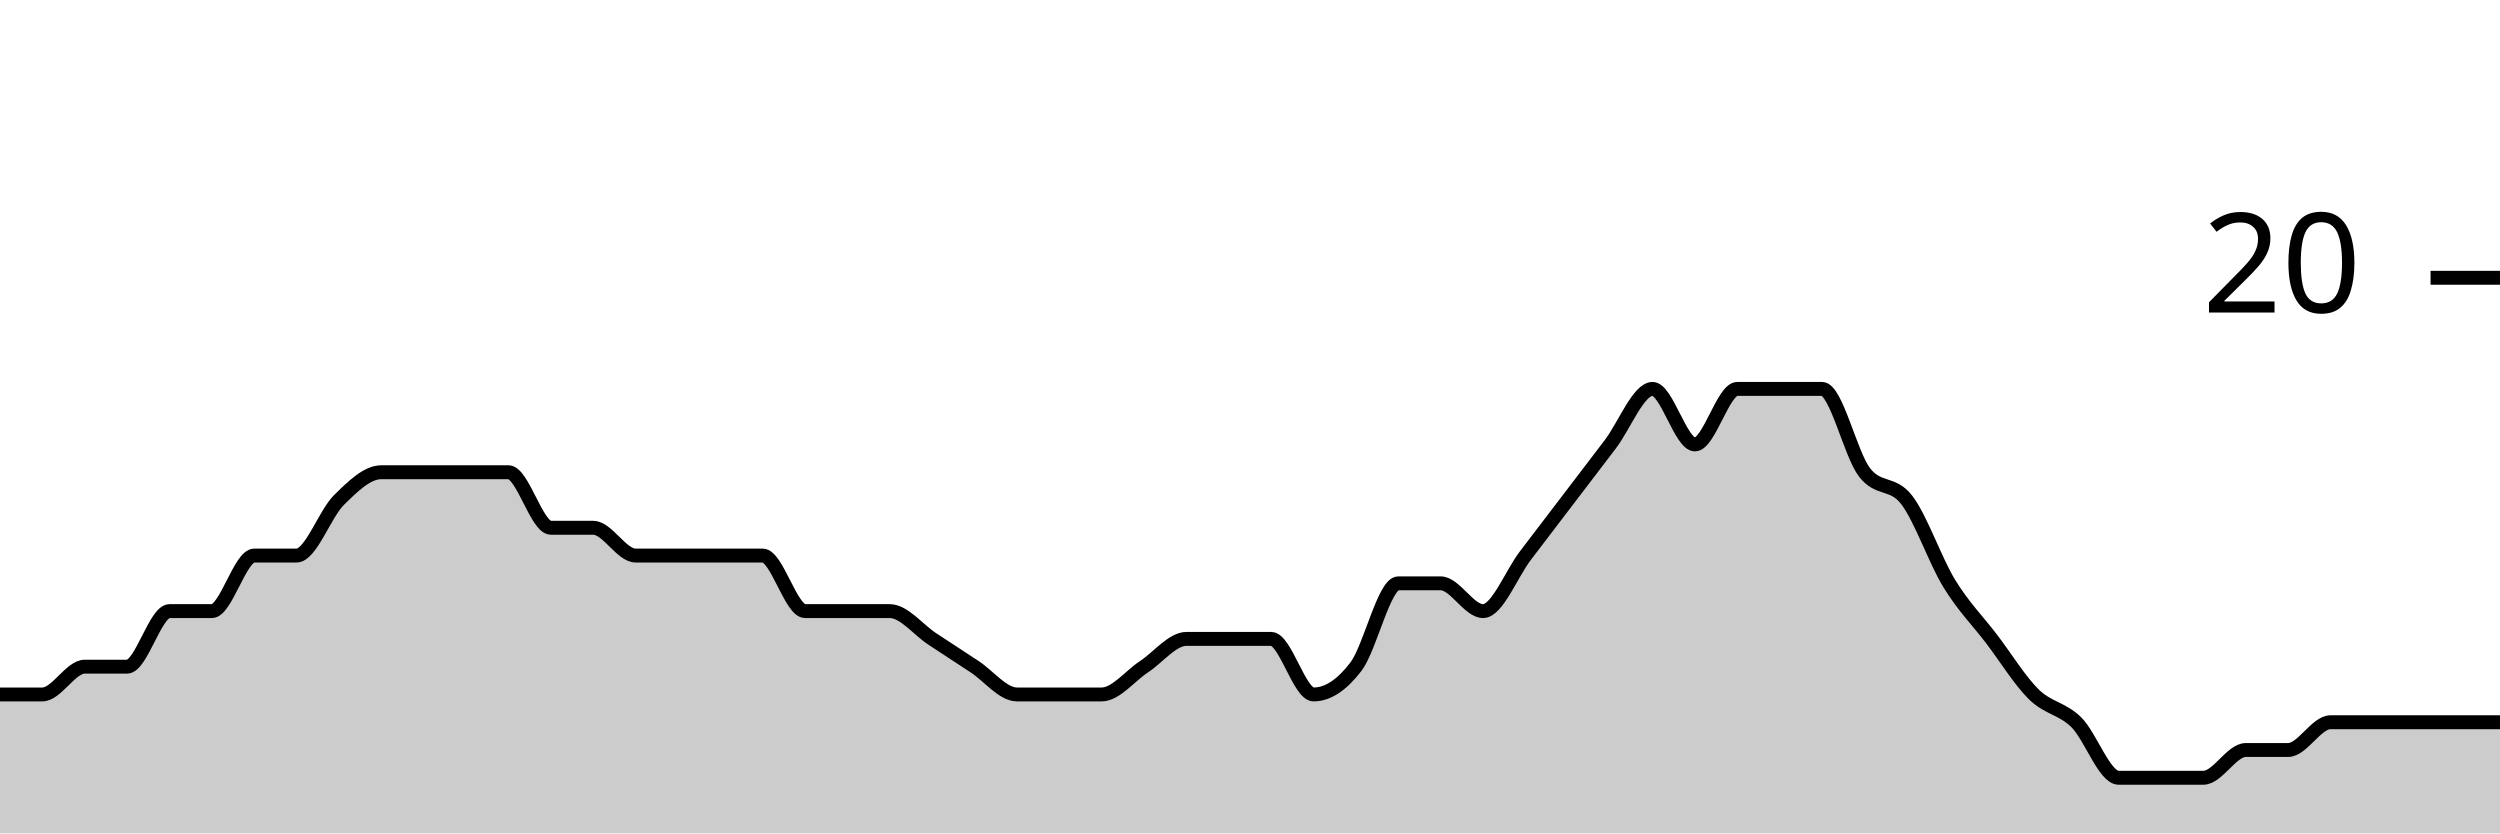
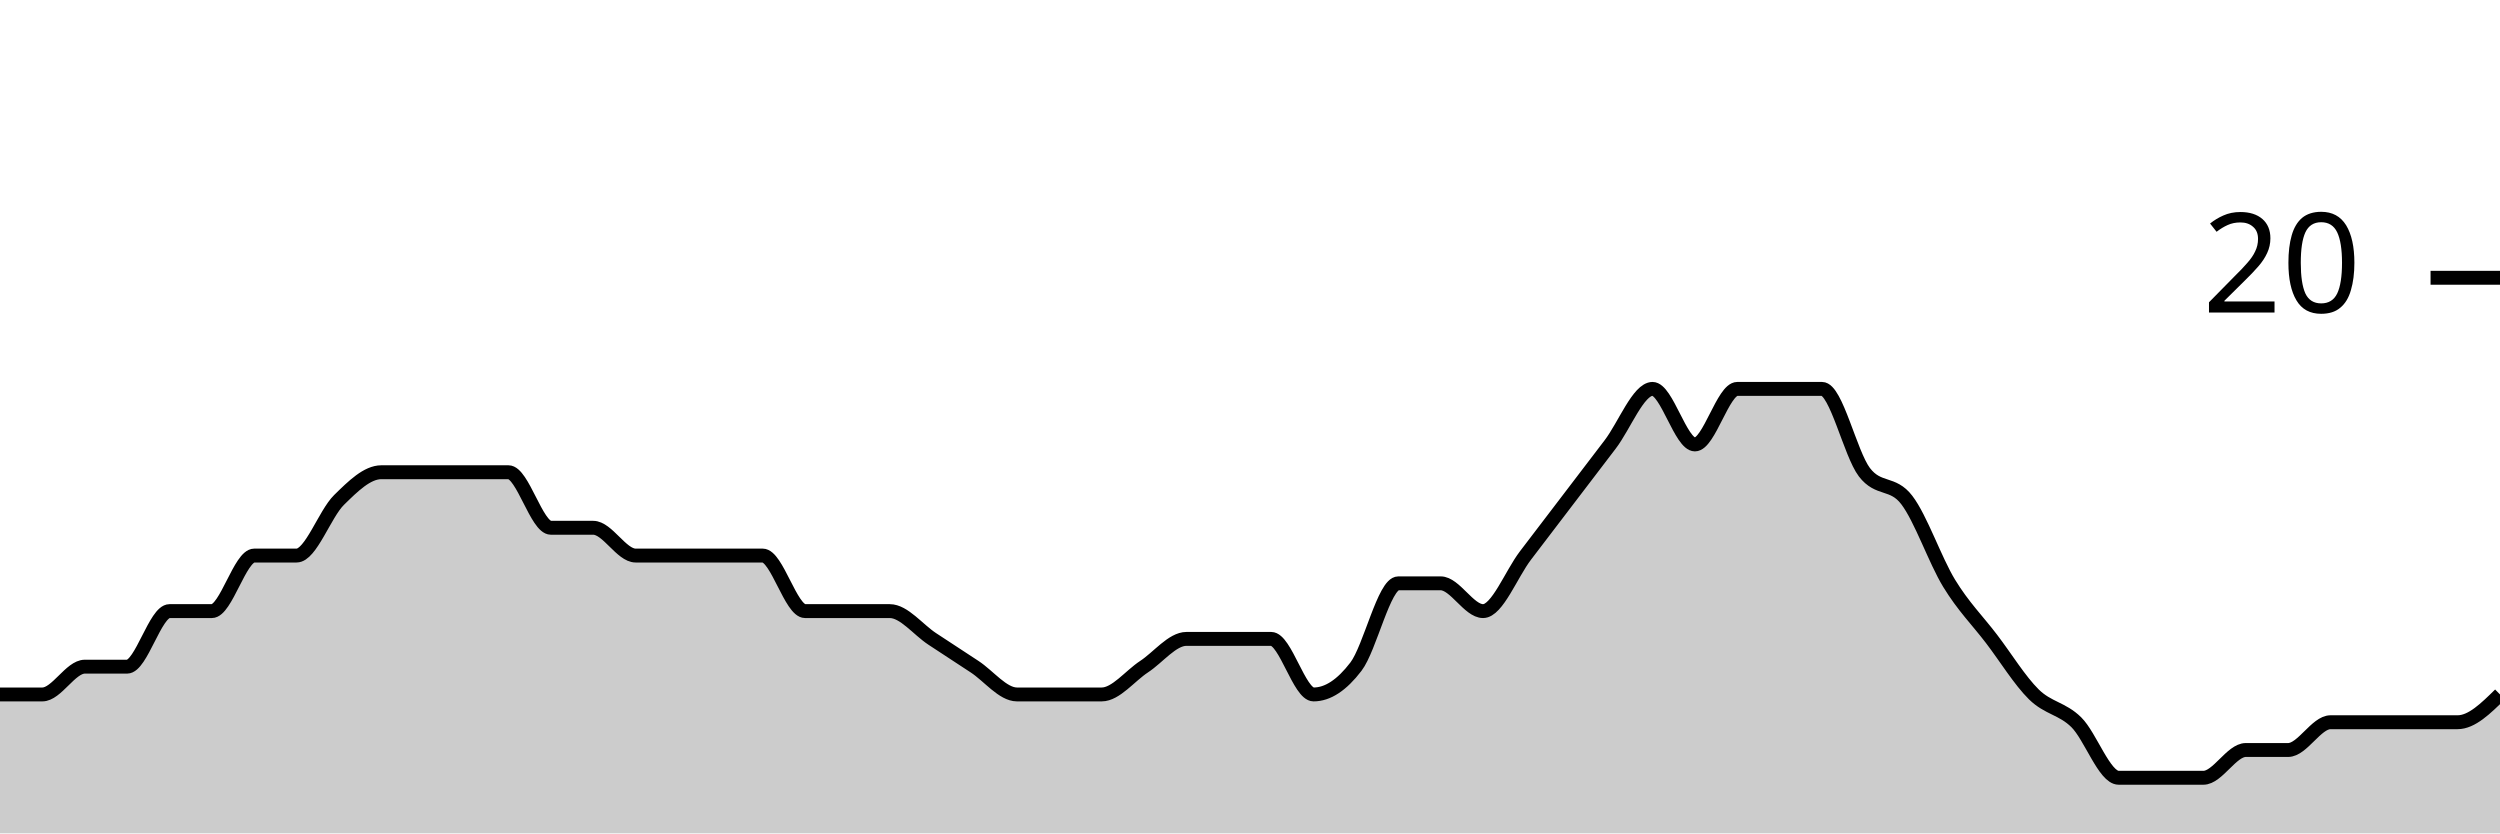
<svg xmlns="http://www.w3.org/2000/svg" viewBox="0 0 180 60">
  <g transform="translate(0,20)">
-     <path class="area" fill="rgba(0, 0, 0, 0.2)" d="M0,30C1.017,30,2.034,30,3.051,30C4.068,30,5.085,28,6.102,28C7.119,28,8.136,28,9.153,28C10.169,28,11.186,24,12.203,24C13.22,24,14.237,24,15.254,24C16.271,24,17.288,20,18.305,20C19.322,20,20.339,20,21.356,20C22.373,20,23.39,17,24.407,16C25.424,15,26.441,14,27.458,14C28.475,14,29.492,14,30.508,14C31.525,14,32.542,14,33.559,14C34.576,14,35.593,14,36.61,14C37.627,14,38.644,18,39.661,18C40.678,18,41.695,18,42.712,18C43.729,18,44.746,20,45.763,20C46.78,20,47.797,20,48.814,20C49.831,20,50.847,20,51.864,20C52.881,20,53.898,20,54.915,20C55.932,20,56.949,24,57.966,24C58.983,24,60,24,61.017,24C62.034,24,63.051,24,64.068,24C65.085,24,66.102,25.333,67.119,26C68.136,26.667,69.153,27.333,70.169,28C71.186,28.667,72.203,30,73.22,30C74.237,30,75.254,30,76.271,30C77.288,30,78.305,30,79.322,30C80.339,30,81.356,28.667,82.373,28C83.39,27.333,84.407,26,85.424,26C86.441,26,87.458,26,88.475,26C89.492,26,90.508,26,91.525,26C92.542,26,93.559,30,94.576,30C95.593,30,96.61,29.333,97.627,28C98.644,26.667,99.661,22,100.678,22C101.695,22,102.712,22,103.729,22C104.746,22,105.763,24,106.78,24C107.797,24,108.814,21.333,109.831,20C110.847,18.667,111.864,17.333,112.881,16C113.898,14.667,114.915,13.333,115.932,12C116.949,10.667,117.966,8,118.983,8C120,8,121.017,12,122.034,12C123.051,12,124.068,8,125.085,8C126.102,8,127.119,8,128.136,8C129.153,8,130.169,8,131.186,8C132.203,8,133.22,12.667,134.237,14C135.254,15.333,136.271,14.667,137.288,16C138.305,17.333,139.322,20.333,140.339,22C141.356,23.667,142.373,24.667,143.39,26C144.407,27.333,145.424,29,146.441,30C147.458,31,148.475,31,149.492,32C150.508,33,151.525,36,152.542,36C153.559,36,154.576,36,155.593,36C156.61,36,157.627,36,158.644,36C159.661,36,160.678,34,161.695,34C162.712,34,163.729,34,164.746,34C165.763,34,166.78,32,167.797,32C168.814,32,169.831,32,170.847,32C171.864,32,172.881,32,173.898,32C174.915,32,175.932,32,176.949,32C177.966,32,178.983,32,180,32L180,40C178.983,40,177.966,40,176.949,40C175.932,40,174.915,40,173.898,40C172.881,40,171.864,40,170.847,40C169.831,40,168.814,40,167.797,40C166.78,40,165.763,40,164.746,40C163.729,40,162.712,40,161.695,40C160.678,40,159.661,40,158.644,40C157.627,40,156.61,40,155.593,40C154.576,40,153.559,40,152.542,40C151.525,40,150.508,40,149.492,40C148.475,40,147.458,40,146.441,40C145.424,40,144.407,40,143.39,40C142.373,40,141.356,40,140.339,40C139.322,40,138.305,40,137.288,40C136.271,40,135.254,40,134.237,40C133.22,40,132.203,40,131.186,40C130.169,40,129.153,40,128.136,40C127.119,40,126.102,40,125.085,40C124.068,40,123.051,40,122.034,40C121.017,40,120,40,118.983,40C117.966,40,116.949,40,115.932,40C114.915,40,113.898,40,112.881,40C111.864,40,110.847,40,109.831,40C108.814,40,107.797,40,106.78,40C105.763,40,104.746,40,103.729,40C102.712,40,101.695,40,100.678,40C99.661,40,98.644,40,97.627,40C96.61,40,95.593,40,94.576,40C93.559,40,92.542,40,91.525,40C90.508,40,89.492,40,88.475,40C87.458,40,86.441,40,85.424,40C84.407,40,83.39,40,82.373,40C81.356,40,80.339,40,79.322,40C78.305,40,77.288,40,76.271,40C75.254,40,74.237,40,73.22,40C72.203,40,71.186,40,70.169,40C69.153,40,68.136,40,67.119,40C66.102,40,65.085,40,64.068,40C63.051,40,62.034,40,61.017,40C60,40,58.983,40,57.966,40C56.949,40,55.932,40,54.915,40C53.898,40,52.881,40,51.864,40C50.847,40,49.831,40,48.814,40C47.797,40,46.78,40,45.763,40C44.746,40,43.729,40,42.712,40C41.695,40,40.678,40,39.661,40C38.644,40,37.627,40,36.61,40C35.593,40,34.576,40,33.559,40C32.542,40,31.525,40,30.508,40C29.492,40,28.475,40,27.458,40C26.441,40,25.424,40,24.407,40C23.39,40,22.373,40,21.356,40C20.339,40,19.322,40,18.305,40C17.288,40,16.271,40,15.254,40C14.237,40,13.22,40,12.203,40C11.186,40,10.169,40,9.153,40C8.136,40,7.119,40,6.102,40C5.085,40,4.068,40,3.051,40C2.034,40,1.017,40,0,40Z" />
-     <path class="line" stroke="black" fill="none" d="M0,30C1.017,30,2.034,30,3.051,30C4.068,30,5.085,28,6.102,28C7.119,28,8.136,28,9.153,28C10.169,28,11.186,24,12.203,24C13.22,24,14.237,24,15.254,24C16.271,24,17.288,20,18.305,20C19.322,20,20.339,20,21.356,20C22.373,20,23.39,17,24.407,16C25.424,15,26.441,14,27.458,14C28.475,14,29.492,14,30.508,14C31.525,14,32.542,14,33.559,14C34.576,14,35.593,14,36.61,14C37.627,14,38.644,18,39.661,18C40.678,18,41.695,18,42.712,18C43.729,18,44.746,20,45.763,20C46.78,20,47.797,20,48.814,20C49.831,20,50.847,20,51.864,20C52.881,20,53.898,20,54.915,20C55.932,20,56.949,24,57.966,24C58.983,24,60,24,61.017,24C62.034,24,63.051,24,64.068,24C65.085,24,66.102,25.333,67.119,26C68.136,26.667,69.153,27.333,70.169,28C71.186,28.667,72.203,30,73.22,30C74.237,30,75.254,30,76.271,30C77.288,30,78.305,30,79.322,30C80.339,30,81.356,28.667,82.373,28C83.39,27.333,84.407,26,85.424,26C86.441,26,87.458,26,88.475,26C89.492,26,90.508,26,91.525,26C92.542,26,93.559,30,94.576,30C95.593,30,96.61,29.333,97.627,28C98.644,26.667,99.661,22,100.678,22C101.695,22,102.712,22,103.729,22C104.746,22,105.763,24,106.78,24C107.797,24,108.814,21.333,109.831,20C110.847,18.667,111.864,17.333,112.881,16C113.898,14.667,114.915,13.333,115.932,12C116.949,10.667,117.966,8,118.983,8C120,8,121.017,12,122.034,12C123.051,12,124.068,8,125.085,8C126.102,8,127.119,8,128.136,8C129.153,8,130.169,8,131.186,8C132.203,8,133.22,12.667,134.237,14C135.254,15.333,136.271,14.667,137.288,16C138.305,17.333,139.322,20.333,140.339,22C141.356,23.667,142.373,24.667,143.39,26C144.407,27.333,145.424,29,146.441,30C147.458,31,148.475,31,149.492,32C150.508,33,151.525,36,152.542,36C153.559,36,154.576,36,155.593,36C156.61,36,157.627,36,158.644,36C159.661,36,160.678,34,161.695,34C162.712,34,163.729,34,164.746,34C165.763,34,166.78,32,167.797,32C168.814,32,169.831,32,170.847,32C171.864,32,172.881,32,173.898,32C174.915,32,175.932,32,176.949,32C177.966,32,178.983,32,180,32" />
+     <path class="area" fill="rgba(0, 0, 0, 0.2)" d="M0,30C1.017,30,2.034,30,3.051,30C4.068,30,5.085,28,6.102,28C7.119,28,8.136,28,9.153,28C10.169,28,11.186,24,12.203,24C13.22,24,14.237,24,15.254,24C16.271,24,17.288,20,18.305,20C19.322,20,20.339,20,21.356,20C22.373,20,23.39,17,24.407,16C25.424,15,26.441,14,27.458,14C28.475,14,29.492,14,30.508,14C31.525,14,32.542,14,33.559,14C34.576,14,35.593,14,36.61,14C37.627,14,38.644,18,39.661,18C40.678,18,41.695,18,42.712,18C43.729,18,44.746,20,45.763,20C46.78,20,47.797,20,48.814,20C49.831,20,50.847,20,51.864,20C52.881,20,53.898,20,54.915,20C55.932,20,56.949,24,57.966,24C58.983,24,60,24,61.017,24C62.034,24,63.051,24,64.068,24C65.085,24,66.102,25.333,67.119,26C68.136,26.667,69.153,27.333,70.169,28C71.186,28.667,72.203,30,73.22,30C74.237,30,75.254,30,76.271,30C77.288,30,78.305,30,79.322,30C80.339,30,81.356,28.667,82.373,28C83.39,27.333,84.407,26,85.424,26C86.441,26,87.458,26,88.475,26C89.492,26,90.508,26,91.525,26C92.542,26,93.559,30,94.576,30C95.593,30,96.61,29.333,97.627,28C98.644,26.667,99.661,22,100.678,22C101.695,22,102.712,22,103.729,22C104.746,22,105.763,24,106.78,24C107.797,24,108.814,21.333,109.831,20C110.847,18.667,111.864,17.333,112.881,16C113.898,14.667,114.915,13.333,115.932,12C116.949,10.667,117.966,8,118.983,8C120,8,121.017,12,122.034,12C123.051,12,124.068,8,125.085,8C126.102,8,127.119,8,128.136,8C129.153,8,130.169,8,131.186,8C132.203,8,133.22,12.667,134.237,14C135.254,15.333,136.271,14.667,137.288,16C138.305,17.333,139.322,20.333,140.339,22C141.356,23.667,142.373,24.667,143.39,26C144.407,27.333,145.424,29,146.441,30C147.458,31,148.475,31,149.492,32C150.508,33,151.525,36,152.542,36C153.559,36,154.576,36,155.593,36C156.61,36,157.627,36,158.644,36C159.661,36,160.678,34,161.695,34C162.712,34,163.729,34,164.746,34C165.763,34,166.78,32,167.797,32C168.814,32,169.831,32,170.847,32C171.864,32,172.881,32,173.898,32C174.915,32,175.932,32,176.949,32C177.966,32,178.983,31,180,30L180,40C178.983,40,177.966,40,176.949,40C175.932,40,174.915,40,173.898,40C172.881,40,171.864,40,170.847,40C169.831,40,168.814,40,167.797,40C166.78,40,165.763,40,164.746,40C163.729,40,162.712,40,161.695,40C160.678,40,159.661,40,158.644,40C157.627,40,156.61,40,155.593,40C154.576,40,153.559,40,152.542,40C151.525,40,150.508,40,149.492,40C148.475,40,147.458,40,146.441,40C145.424,40,144.407,40,143.39,40C142.373,40,141.356,40,140.339,40C139.322,40,138.305,40,137.288,40C136.271,40,135.254,40,134.237,40C133.22,40,132.203,40,131.186,40C130.169,40,129.153,40,128.136,40C127.119,40,126.102,40,125.085,40C124.068,40,123.051,40,122.034,40C121.017,40,120,40,118.983,40C117.966,40,116.949,40,115.932,40C114.915,40,113.898,40,112.881,40C111.864,40,110.847,40,109.831,40C108.814,40,107.797,40,106.78,40C105.763,40,104.746,40,103.729,40C102.712,40,101.695,40,100.678,40C99.661,40,98.644,40,97.627,40C96.61,40,95.593,40,94.576,40C93.559,40,92.542,40,91.525,40C90.508,40,89.492,40,88.475,40C87.458,40,86.441,40,85.424,40C84.407,40,83.39,40,82.373,40C81.356,40,80.339,40,79.322,40C78.305,40,77.288,40,76.271,40C75.254,40,74.237,40,73.22,40C72.203,40,71.186,40,70.169,40C69.153,40,68.136,40,67.119,40C66.102,40,65.085,40,64.068,40C63.051,40,62.034,40,61.017,40C60,40,58.983,40,57.966,40C56.949,40,55.932,40,54.915,40C53.898,40,52.881,40,51.864,40C50.847,40,49.831,40,48.814,40C47.797,40,46.78,40,45.763,40C44.746,40,43.729,40,42.712,40C41.695,40,40.678,40,39.661,40C38.644,40,37.627,40,36.61,40C35.593,40,34.576,40,33.559,40C32.542,40,31.525,40,30.508,40C29.492,40,28.475,40,27.458,40C26.441,40,25.424,40,24.407,40C23.39,40,22.373,40,21.356,40C20.339,40,19.322,40,18.305,40C17.288,40,16.271,40,15.254,40C14.237,40,13.22,40,12.203,40C11.186,40,10.169,40,9.153,40C8.136,40,7.119,40,6.102,40C5.085,40,4.068,40,3.051,40C2.034,40,1.017,40,0,40Z" />
+     <path class="line" stroke="black" fill="none" d="M0,30C1.017,30,2.034,30,3.051,30C4.068,30,5.085,28,6.102,28C7.119,28,8.136,28,9.153,28C10.169,28,11.186,24,12.203,24C13.22,24,14.237,24,15.254,24C16.271,24,17.288,20,18.305,20C19.322,20,20.339,20,21.356,20C22.373,20,23.39,17,24.407,16C25.424,15,26.441,14,27.458,14C28.475,14,29.492,14,30.508,14C31.525,14,32.542,14,33.559,14C34.576,14,35.593,14,36.61,14C37.627,14,38.644,18,39.661,18C40.678,18,41.695,18,42.712,18C43.729,18,44.746,20,45.763,20C46.78,20,47.797,20,48.814,20C49.831,20,50.847,20,51.864,20C52.881,20,53.898,20,54.915,20C55.932,20,56.949,24,57.966,24C58.983,24,60,24,61.017,24C62.034,24,63.051,24,64.068,24C65.085,24,66.102,25.333,67.119,26C68.136,26.667,69.153,27.333,70.169,28C71.186,28.667,72.203,30,73.22,30C74.237,30,75.254,30,76.271,30C77.288,30,78.305,30,79.322,30C80.339,30,81.356,28.667,82.373,28C83.39,27.333,84.407,26,85.424,26C86.441,26,87.458,26,88.475,26C89.492,26,90.508,26,91.525,26C92.542,26,93.559,30,94.576,30C95.593,30,96.61,29.333,97.627,28C98.644,26.667,99.661,22,100.678,22C101.695,22,102.712,22,103.729,22C104.746,22,105.763,24,106.78,24C107.797,24,108.814,21.333,109.831,20C110.847,18.667,111.864,17.333,112.881,16C113.898,14.667,114.915,13.333,115.932,12C116.949,10.667,117.966,8,118.983,8C120,8,121.017,12,122.034,12C123.051,12,124.068,8,125.085,8C126.102,8,127.119,8,128.136,8C129.153,8,130.169,8,131.186,8C132.203,8,133.22,12.667,134.237,14C135.254,15.333,136.271,14.667,137.288,16C138.305,17.333,139.322,20.333,140.339,22C141.356,23.667,142.373,24.667,143.39,26C144.407,27.333,145.424,29,146.441,30C147.458,31,148.475,31,149.492,32C150.508,33,151.525,36,152.542,36C153.559,36,154.576,36,155.593,36C156.61,36,157.627,36,158.644,36C159.661,36,160.678,34,161.695,34C162.712,34,163.729,34,164.746,34C165.763,34,166.78,32,167.797,32C168.814,32,169.831,32,170.847,32C171.864,32,172.881,32,173.898,32C174.915,32,175.932,32,176.949,32C177.966,32,178.983,31,180,30" />
    <path class="axis-ceiling" stroke-width="1" stroke="black" fill="none" d="M175,0L180,0" />
    <text class="axis-ceiling-label" font-family="sans-serif" text-anchor="end" font-size="10px" x="170" y="2.5">20</text>
  </g>
</svg>
